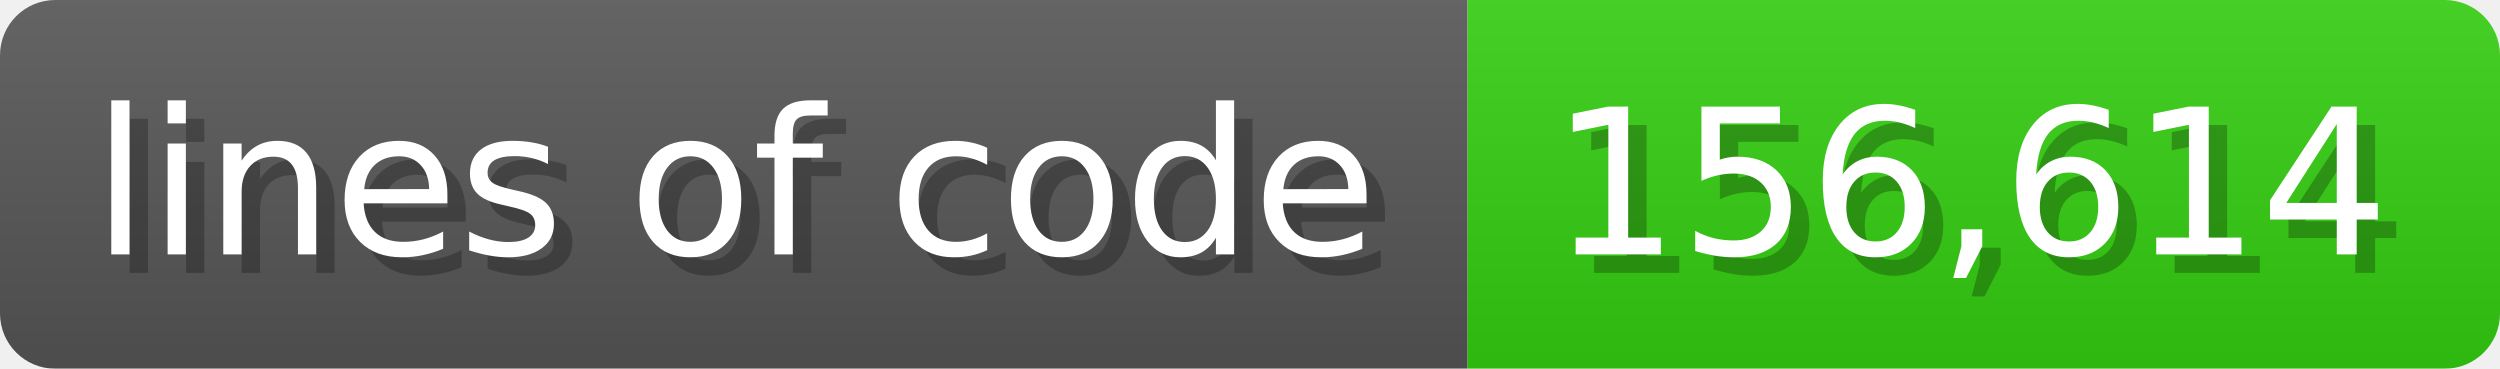
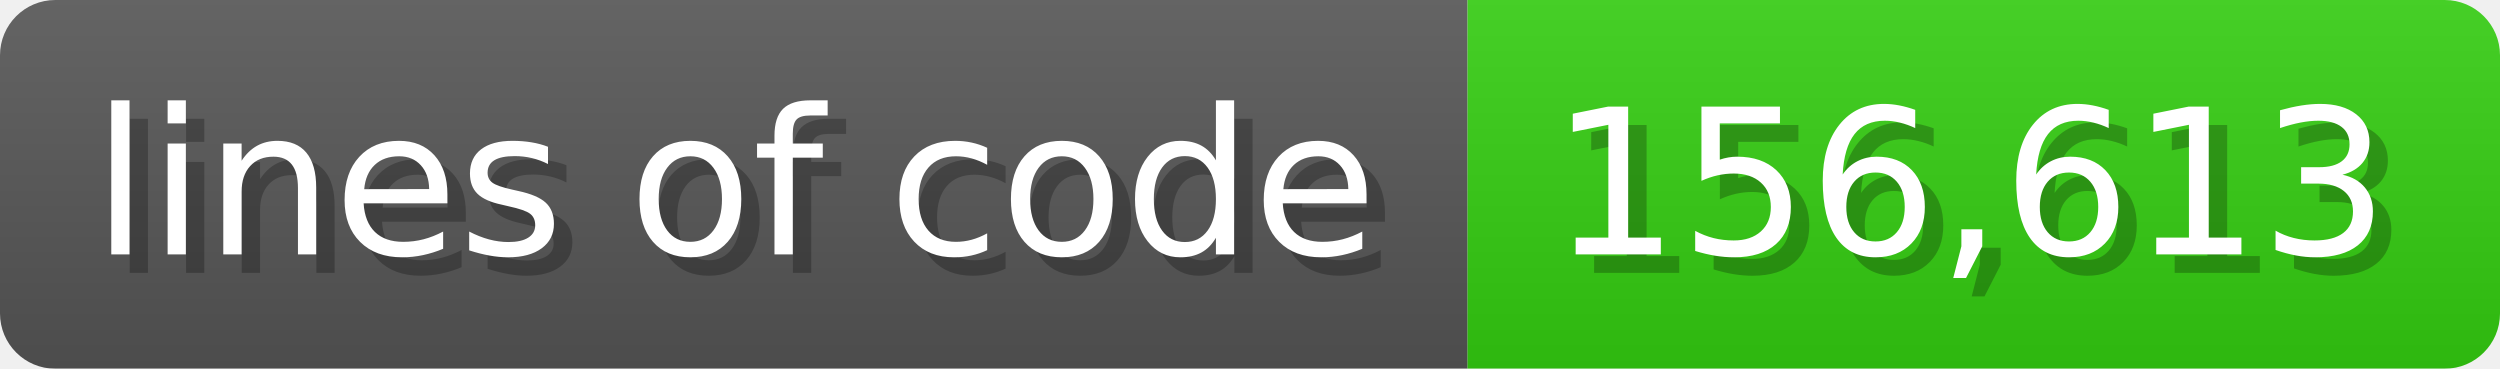
<svg xmlns="http://www.w3.org/2000/svg" width="135.6" height="20" viewBox="0 0 1356 200">
  <linearGradient id="a" x2="0" y2="100%">
    <stop offset="0" stop-opacity=".1" stop-color="#EEE" />
    <stop offset="1" stop-opacity=".1" />
  </linearGradient>
  <mask id="m">
    <rect width="1356" height="200" rx="30" fill="#FFF" />
  </mask>
  <g mask="url(#m)">
    <rect width="796" height="200" fill="#555" />
    <rect width="560" height="200" fill="#3C1" x="796" />
    <rect width="1356" height="200" fill="url(#a)" />
  </g>
  <g fill="#fff" text-anchor="start" font-family="Verdana,DejaVu Sans,sans-serif" font-size="110">
    <text x="60" y="148" textLength="696" fill="#000" opacity="0.25">lines of code</text>
    <text x="50" y="138" textLength="696">lines of code</text>
-     <text x="851" y="148" textLength="460" fill="#000" opacity="0.25">156,614</text>
-     <text x="841" y="138" textLength="460">156,614</text>
+     <text x="851" y="148" textLength="460" fill="#000" opacity="0.25">156,613</text>
+     <text x="841" y="138" textLength="460">156,613</text>
  </g>
</svg>
